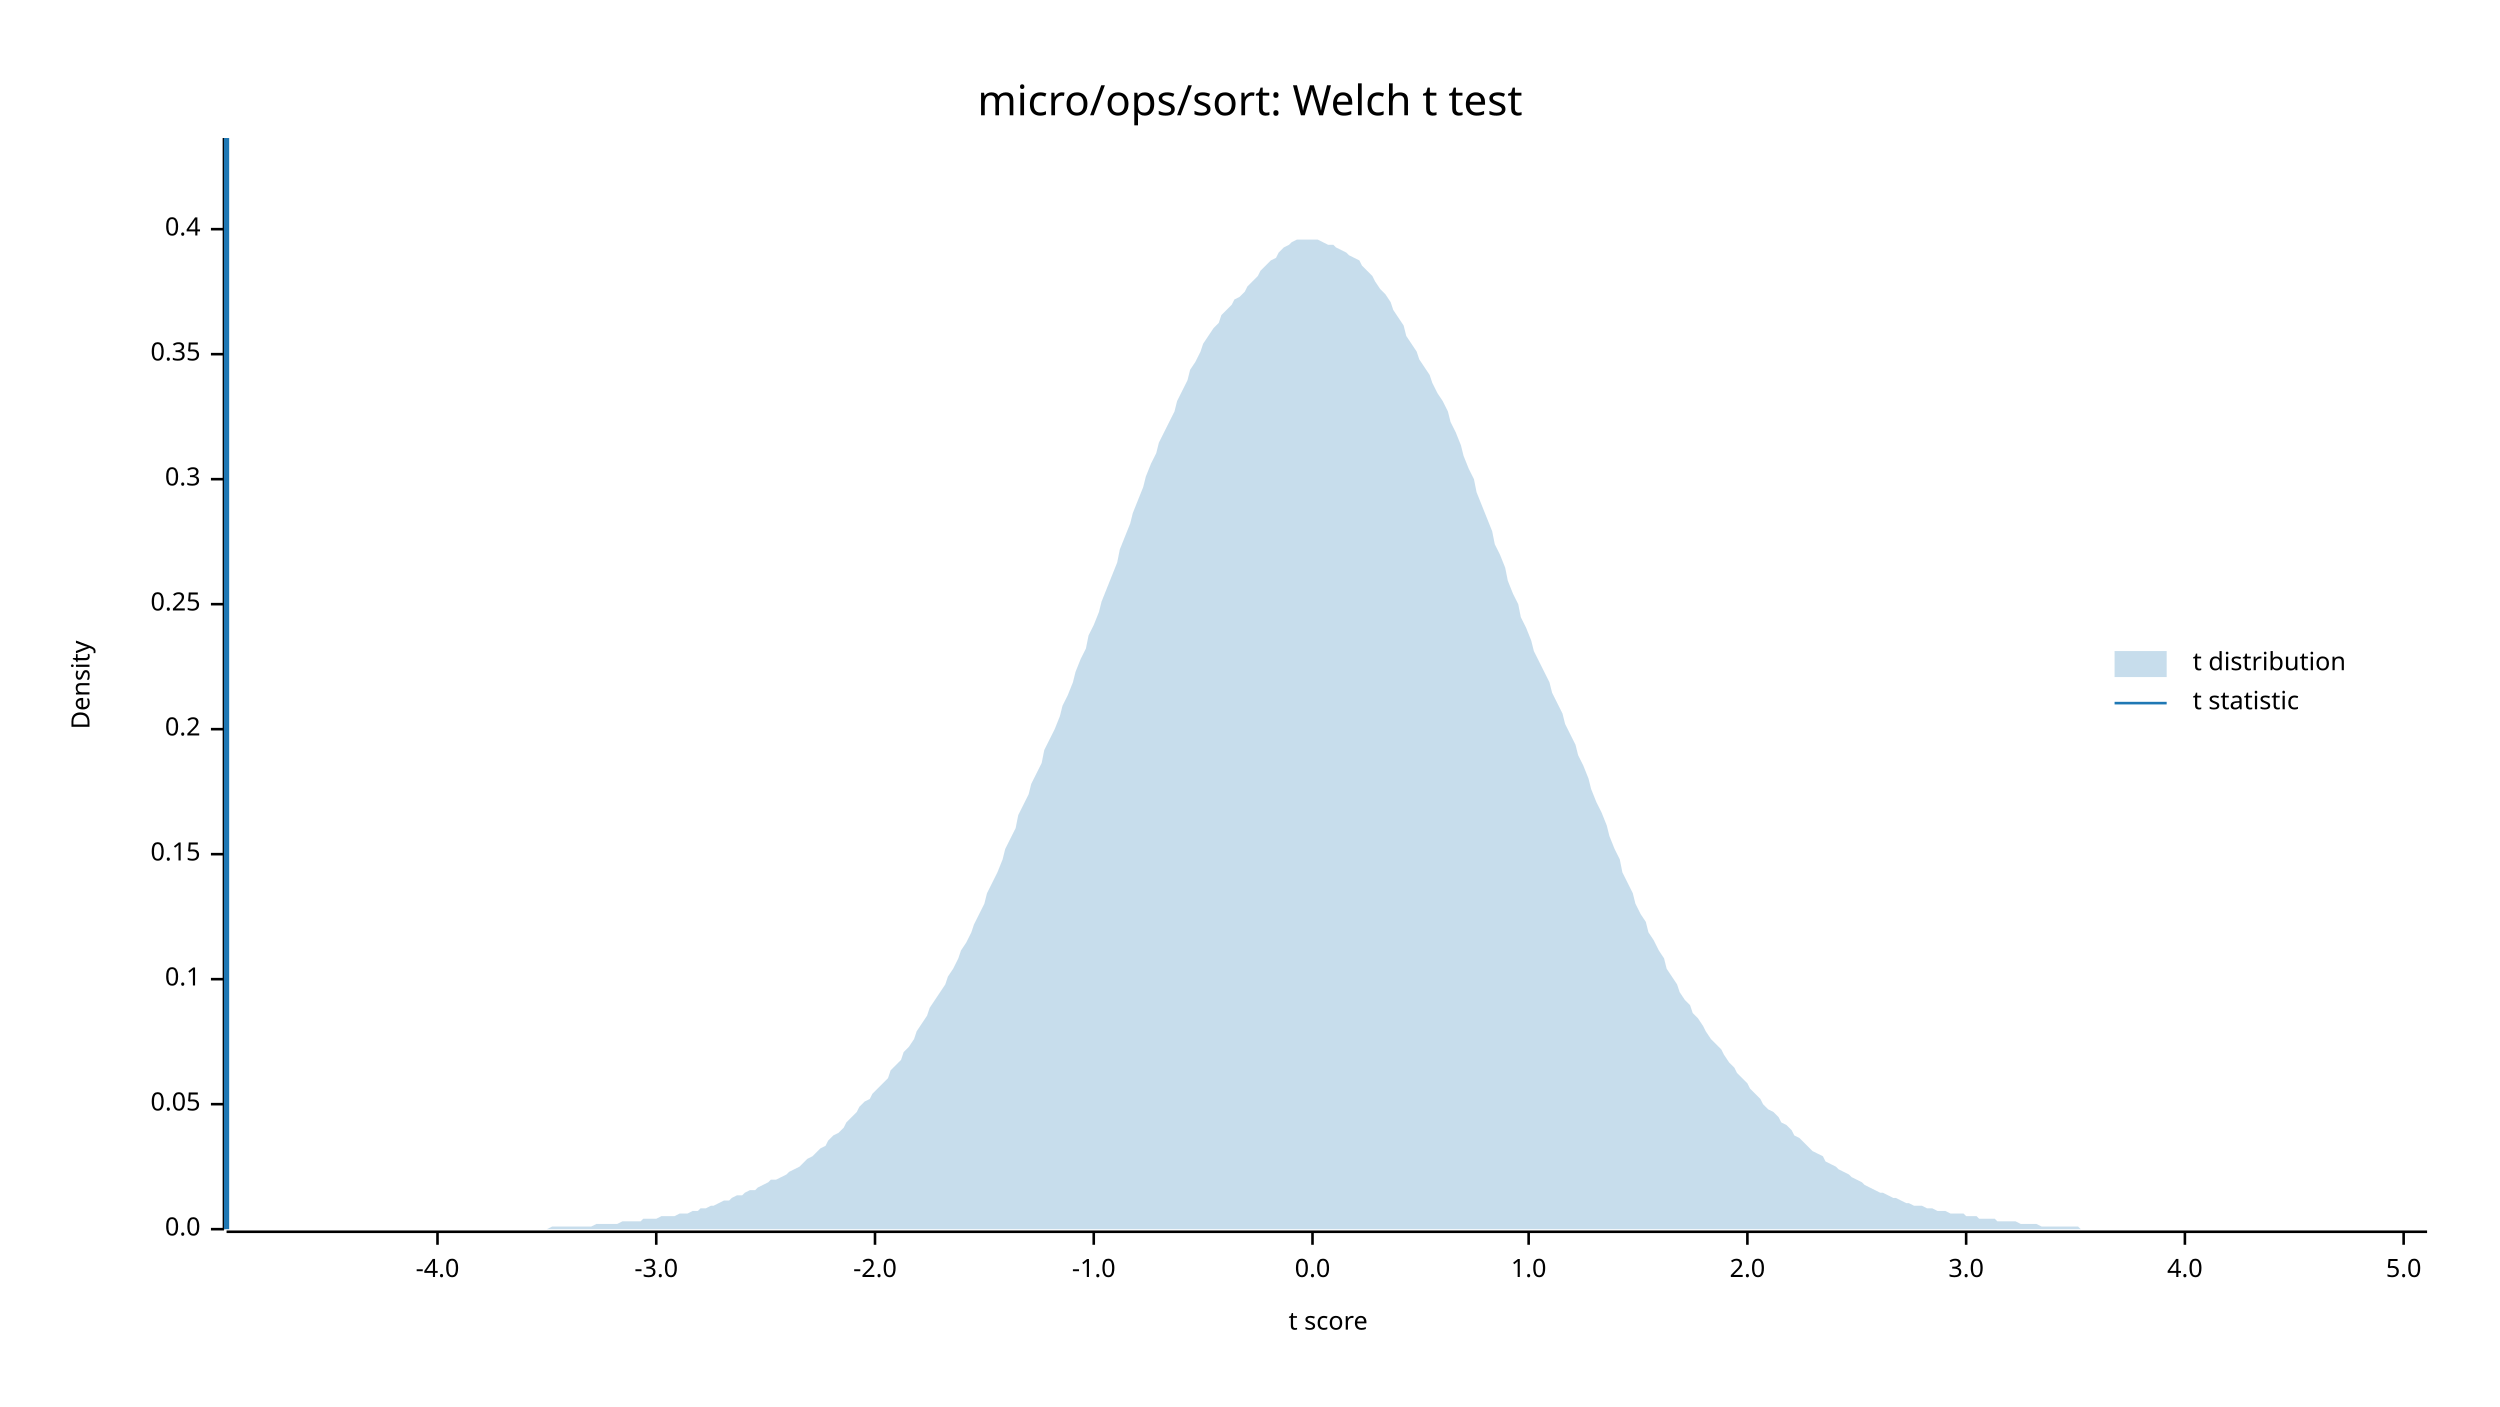
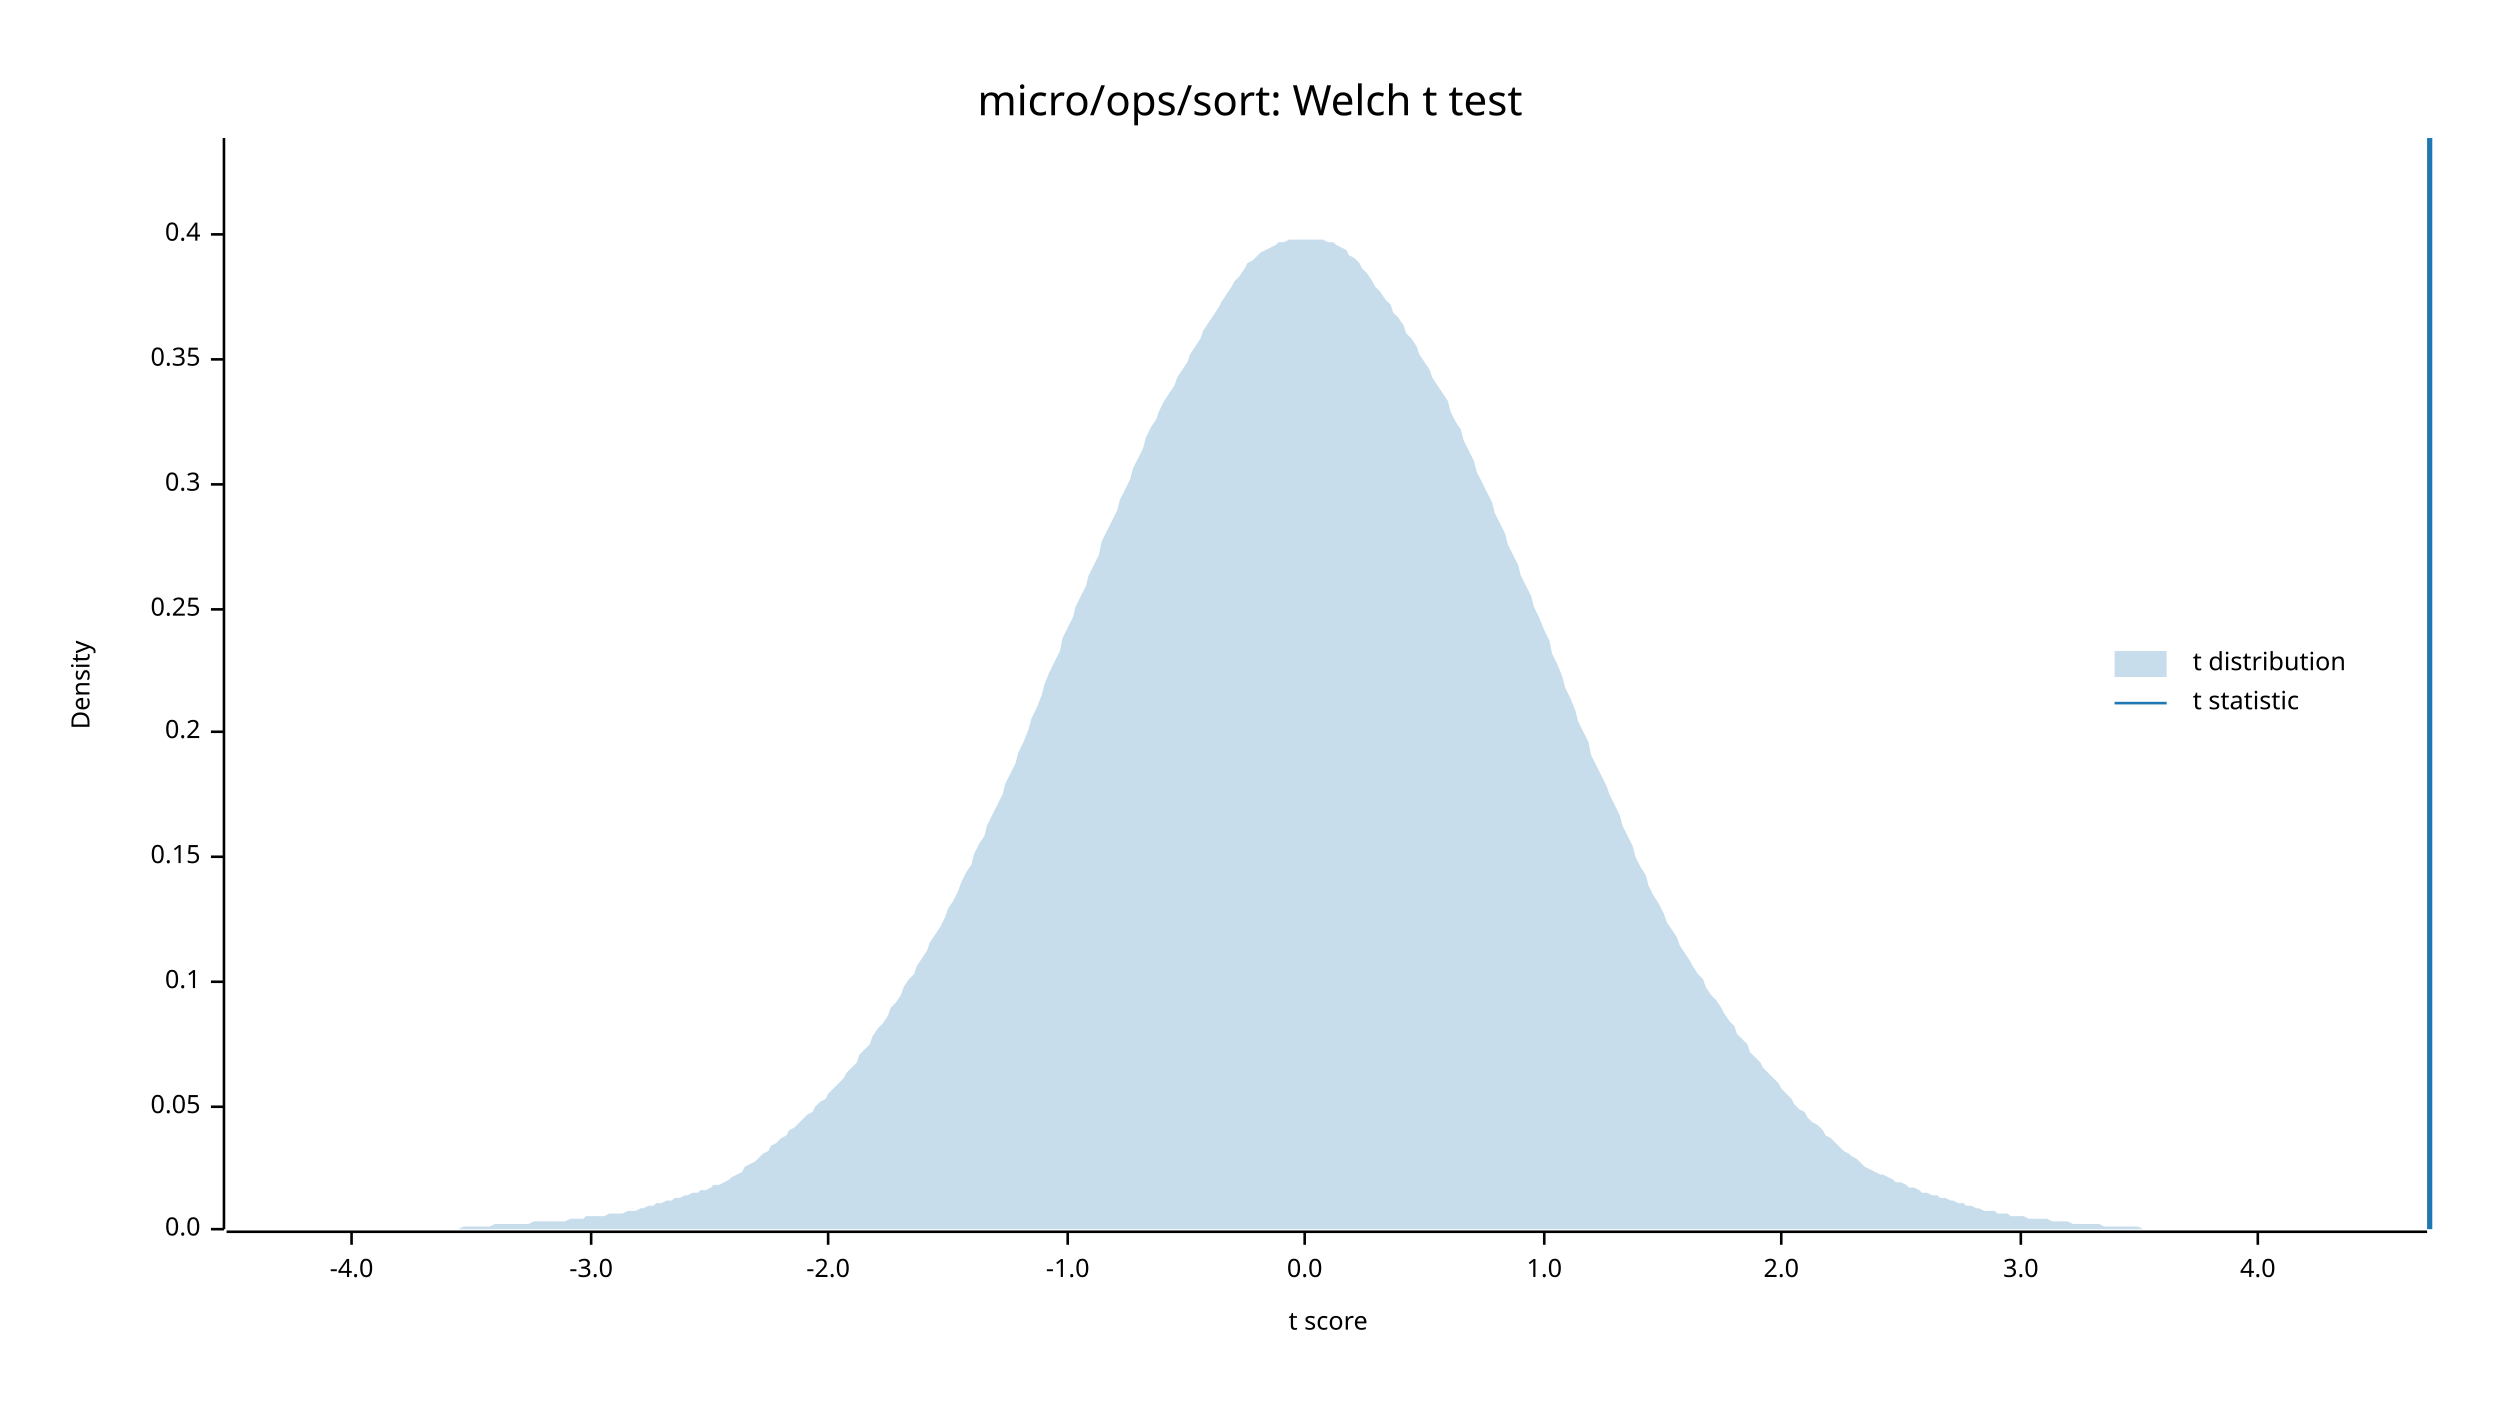
<svg xmlns="http://www.w3.org/2000/svg" width="960" height="540" viewBox="0 0 960 540">
  <text x="480" y="32" dy="0.76em" text-anchor="middle" font-family="sans-serif" font-size="16.129" opacity="1" fill="#000000">
micro/ops/sort: Welch t test
</text>
  <text x="27" y="263" dy="0.76em" text-anchor="middle" font-family="sans-serif" font-size="9.677" opacity="1" fill="#000000" transform="rotate(270, 27, 263)">
Density
</text>
  <text x="510" y="513" dy="-0.5ex" text-anchor="middle" font-family="sans-serif" font-size="9.677" opacity="1" fill="#000000">
t score
</text>
  <polyline fill="none" opacity="1" stroke="#000000" stroke-width="1" points="86,53 86,472 " />
  <text x="77" y="472" dy="0.5ex" text-anchor="end" font-family="sans-serif" font-size="9.677" opacity="1" fill="#000000">
0.0
</text>
  <polyline fill="none" opacity="1" stroke="#000000" stroke-width="1" points="81,472 86,472 " />
-   <text x="77" y="424" dy="0.5ex" text-anchor="end" font-family="sans-serif" font-size="9.677" opacity="1" fill="#000000">
+   <text x="77" y="425" dy="0.5ex" text-anchor="end" font-family="sans-serif" font-size="9.677" opacity="1" fill="#000000">
0.05
</text>
-   <polyline fill="none" opacity="1" stroke="#000000" stroke-width="1" points="81,424 86,424 " />
-   <text x="77" y="376" dy="0.5ex" text-anchor="end" font-family="sans-serif" font-size="9.677" opacity="1" fill="#000000">
+   <polyline fill="none" opacity="1" stroke="#000000" stroke-width="1" points="81,425 86,425 " />
+   <text x="77" y="377" dy="0.5ex" text-anchor="end" font-family="sans-serif" font-size="9.677" opacity="1" fill="#000000">
0.1
</text>
-   <polyline fill="none" opacity="1" stroke="#000000" stroke-width="1" points="81,376 86,376 " />
-   <text x="77" y="328" dy="0.5ex" text-anchor="end" font-family="sans-serif" font-size="9.677" opacity="1" fill="#000000">
+   <polyline fill="none" opacity="1" stroke="#000000" stroke-width="1" points="81,377 86,377 " />
+   <text x="77" y="329" dy="0.5ex" text-anchor="end" font-family="sans-serif" font-size="9.677" opacity="1" fill="#000000">
0.15
</text>
-   <polyline fill="none" opacity="1" stroke="#000000" stroke-width="1" points="81,328 86,328 " />
-   <text x="77" y="280" dy="0.5ex" text-anchor="end" font-family="sans-serif" font-size="9.677" opacity="1" fill="#000000">
+   <polyline fill="none" opacity="1" stroke="#000000" stroke-width="1" points="81,329 86,329 " />
+   <text x="77" y="281" dy="0.5ex" text-anchor="end" font-family="sans-serif" font-size="9.677" opacity="1" fill="#000000">
0.2
</text>
-   <polyline fill="none" opacity="1" stroke="#000000" stroke-width="1" points="81,280 86,280 " />
-   <text x="77" y="232" dy="0.5ex" text-anchor="end" font-family="sans-serif" font-size="9.677" opacity="1" fill="#000000">
+   <polyline fill="none" opacity="1" stroke="#000000" stroke-width="1" points="81,281 86,281 " />
+   <text x="77" y="234" dy="0.5ex" text-anchor="end" font-family="sans-serif" font-size="9.677" opacity="1" fill="#000000">
0.25
</text>
-   <polyline fill="none" opacity="1" stroke="#000000" stroke-width="1" points="81,232 86,232 " />
-   <text x="77" y="184" dy="0.5ex" text-anchor="end" font-family="sans-serif" font-size="9.677" opacity="1" fill="#000000">
+   <polyline fill="none" opacity="1" stroke="#000000" stroke-width="1" points="81,234 86,234 " />
+   <text x="77" y="186" dy="0.5ex" text-anchor="end" font-family="sans-serif" font-size="9.677" opacity="1" fill="#000000">
0.3
</text>
-   <polyline fill="none" opacity="1" stroke="#000000" stroke-width="1" points="81,184 86,184 " />
-   <text x="77" y="136" dy="0.5ex" text-anchor="end" font-family="sans-serif" font-size="9.677" opacity="1" fill="#000000">
+   <polyline fill="none" opacity="1" stroke="#000000" stroke-width="1" points="81,186 86,186 " />
+   <text x="77" y="138" dy="0.5ex" text-anchor="end" font-family="sans-serif" font-size="9.677" opacity="1" fill="#000000">
0.35
</text>
-   <polyline fill="none" opacity="1" stroke="#000000" stroke-width="1" points="81,136 86,136 " />
-   <text x="77" y="88" dy="0.5ex" text-anchor="end" font-family="sans-serif" font-size="9.677" opacity="1" fill="#000000">
+   <polyline fill="none" opacity="1" stroke="#000000" stroke-width="1" points="81,138 86,138 " />
+   <text x="77" y="90" dy="0.5ex" text-anchor="end" font-family="sans-serif" font-size="9.677" opacity="1" fill="#000000">
0.4
</text>
-   <polyline fill="none" opacity="1" stroke="#000000" stroke-width="1" points="81,88 86,88 " />
+   <polyline fill="none" opacity="1" stroke="#000000" stroke-width="1" points="81,90 86,90 " />
  <polyline fill="none" opacity="1" stroke="#000000" stroke-width="1" points="87,473 932,473 " />
-   <text x="168" y="483" dy="0.76em" text-anchor="middle" font-family="sans-serif" font-size="9.677" opacity="1" fill="#000000">
+   <text x="135" y="483" dy="0.76em" text-anchor="middle" font-family="sans-serif" font-size="9.677" opacity="1" fill="#000000">
-4.0
</text>
-   <polyline fill="none" opacity="1" stroke="#000000" stroke-width="1" points="168,473 168,478 " />
-   <text x="252" y="483" dy="0.76em" text-anchor="middle" font-family="sans-serif" font-size="9.677" opacity="1" fill="#000000">
+   <polyline fill="none" opacity="1" stroke="#000000" stroke-width="1" points="135,473 135,478 " />
+   <text x="227" y="483" dy="0.76em" text-anchor="middle" font-family="sans-serif" font-size="9.677" opacity="1" fill="#000000">
-3.0
</text>
-   <polyline fill="none" opacity="1" stroke="#000000" stroke-width="1" points="252,473 252,478 " />
-   <text x="336" y="483" dy="0.76em" text-anchor="middle" font-family="sans-serif" font-size="9.677" opacity="1" fill="#000000">
+   <polyline fill="none" opacity="1" stroke="#000000" stroke-width="1" points="227,473 227,478 " />
+   <text x="318" y="483" dy="0.76em" text-anchor="middle" font-family="sans-serif" font-size="9.677" opacity="1" fill="#000000">
-2.0
</text>
-   <polyline fill="none" opacity="1" stroke="#000000" stroke-width="1" points="336,473 336,478 " />
-   <text x="420" y="483" dy="0.76em" text-anchor="middle" font-family="sans-serif" font-size="9.677" opacity="1" fill="#000000">
+   <polyline fill="none" opacity="1" stroke="#000000" stroke-width="1" points="318,473 318,478 " />
+   <text x="410" y="483" dy="0.76em" text-anchor="middle" font-family="sans-serif" font-size="9.677" opacity="1" fill="#000000">
-1.0
</text>
-   <polyline fill="none" opacity="1" stroke="#000000" stroke-width="1" points="420,473 420,478 " />
-   <text x="504" y="483" dy="0.76em" text-anchor="middle" font-family="sans-serif" font-size="9.677" opacity="1" fill="#000000">
+   <polyline fill="none" opacity="1" stroke="#000000" stroke-width="1" points="410,473 410,478 " />
+   <text x="501" y="483" dy="0.76em" text-anchor="middle" font-family="sans-serif" font-size="9.677" opacity="1" fill="#000000">
0.0
</text>
-   <polyline fill="none" opacity="1" stroke="#000000" stroke-width="1" points="504,473 504,478 " />
-   <text x="587" y="483" dy="0.76em" text-anchor="middle" font-family="sans-serif" font-size="9.677" opacity="1" fill="#000000">
+   <polyline fill="none" opacity="1" stroke="#000000" stroke-width="1" points="501,473 501,478 " />
+   <text x="593" y="483" dy="0.76em" text-anchor="middle" font-family="sans-serif" font-size="9.677" opacity="1" fill="#000000">
1.0
</text>
-   <polyline fill="none" opacity="1" stroke="#000000" stroke-width="1" points="587,473 587,478 " />
-   <text x="671" y="483" dy="0.76em" text-anchor="middle" font-family="sans-serif" font-size="9.677" opacity="1" fill="#000000">
+   <polyline fill="none" opacity="1" stroke="#000000" stroke-width="1" points="593,473 593,478 " />
+   <text x="684" y="483" dy="0.76em" text-anchor="middle" font-family="sans-serif" font-size="9.677" opacity="1" fill="#000000">
2.0
</text>
-   <polyline fill="none" opacity="1" stroke="#000000" stroke-width="1" points="671,473 671,478 " />
-   <text x="755" y="483" dy="0.76em" text-anchor="middle" font-family="sans-serif" font-size="9.677" opacity="1" fill="#000000">
+   <polyline fill="none" opacity="1" stroke="#000000" stroke-width="1" points="684,473 684,478 " />
+   <text x="776" y="483" dy="0.76em" text-anchor="middle" font-family="sans-serif" font-size="9.677" opacity="1" fill="#000000">
3.0
</text>
-   <polyline fill="none" opacity="1" stroke="#000000" stroke-width="1" points="755,473 755,478 " />
-   <text x="839" y="483" dy="0.76em" text-anchor="middle" font-family="sans-serif" font-size="9.677" opacity="1" fill="#000000">
+   <polyline fill="none" opacity="1" stroke="#000000" stroke-width="1" points="776,473 776,478 " />
+   <text x="867" y="483" dy="0.76em" text-anchor="middle" font-family="sans-serif" font-size="9.677" opacity="1" fill="#000000">
4.0
</text>
-   <polyline fill="none" opacity="1" stroke="#000000" stroke-width="1" points="839,473 839,478 " />
-   <text x="923" y="483" dy="0.76em" text-anchor="middle" font-family="sans-serif" font-size="9.677" opacity="1" fill="#000000">
- 5.0
- </text>
-   <polyline fill="none" opacity="1" stroke="#000000" stroke-width="1" points="923,473 923,478 " />
-   <polygon opacity="0.25" fill="#1F78B4" points="87,472 88,472 90,472 92,472 93,472 95,472 97,472 98,472 100,472 102,472 103,472 105,472 107,472 109,472 110,472 112,472 114,472 115,472 117,472 119,472 120,472 122,472 124,472 125,472 127,472 129,472 131,472 132,472 134,472 136,472 137,472 139,472 141,472 142,472 144,472 146,472 147,472 149,472 151,472 153,472 154,472 156,472 158,472 159,472 161,472 163,472 164,472 166,472 168,472 169,472 171,472 173,472 175,472 176,472 178,472 180,472 181,472 183,472 185,472 186,472 188,472 190,472 191,472 193,472 195,472 197,472 198,472 200,472 202,472 203,472 205,472 207,472 208,472 210,472 212,471 214,471 215,471 217,471 219,471 220,471 222,471 224,471 225,471 227,471 229,470 230,470 232,470 234,470 236,470 237,470 239,469 241,469 242,469 244,469 246,469 247,468 249,468 251,468 252,468 254,467 256,467 258,467 259,467 261,466 263,466 264,466 266,465 268,465 269,464 271,464 273,463 274,463 276,462 278,461 280,461 281,460 283,459 285,459 286,458 288,457 290,457 291,456 293,455 295,454 296,453 298,453 300,452 302,451 303,450 305,449 307,448 308,447 310,445 312,444 313,443 315,441 317,440 318,438 320,436 322,435 324,433 325,431 327,429 329,427 330,425 332,423 334,422 335,420 337,418 339,416 341,414 342,411 344,409 346,407 347,404 349,402 351,399 352,396 354,393 356,390 357,387 359,384 361,381 363,378 364,375 366,372 368,368 369,365 371,362 373,358 374,355 376,351 378,347 379,343 381,339 383,335 385,330 386,326 388,322 390,318 391,313 393,309 395,305 396,301 398,297 400,293 401,288 403,284 405,280 407,275 408,271 410,267 412,262 413,258 415,253 417,249 418,244 420,240 422,235 423,231 425,226 427,221 429,216 430,211 432,206 434,201 435,197 437,192 439,187 440,183 442,178 444,174 445,170 447,166 449,162 451,158 452,154 454,150 456,146 457,142 459,139 461,135 462,132 464,129 466,126 468,124 469,121 471,119 473,117 474,115 476,114 478,112 479,110 481,108 483,106 484,104 486,102 488,100 490,99 491,97 493,95 495,94 496,93 498,92 500,92 501,92 503,92 505,92 506,92 508,93 510,94 512,94 513,95 515,96 517,97 518,98 520,99 522,100 523,102 525,104 527,106 528,108 530,111 532,113 534,116 535,119 537,122 539,125 540,129 542,132 544,135 545,138 547,141 549,144 550,147 552,151 554,154 556,158 557,162 559,166 561,171 562,175 564,180 566,184 567,189 569,194 571,199 573,204 574,209 576,213 578,218 579,223 581,228 583,232 584,237 586,241 588,246 589,250 591,254 593,258 595,262 596,266 598,270 600,274 601,278 603,282 605,286 606,290 608,294 610,299 611,303 613,308 615,312 617,317 618,321 620,326 622,330 623,335 625,339 627,343 628,347 630,351 632,354 633,358 635,361 637,365 639,368 640,372 642,375 644,378 645,381 647,384 649,386 650,389 652,391 654,394 655,396 657,399 659,401 661,403 662,405 664,408 666,410 667,412 669,414 671,416 672,418 674,420 676,422 677,424 679,426 681,427 683,429 684,431 686,432 688,434 689,436 691,437 693,439 694,440 696,442 698,443 700,444 701,446 703,447 705,448 706,449 708,450 710,451 711,452 713,453 715,454 716,455 718,456 720,457 722,458 723,458 725,459 727,460 728,460 730,461 732,462 733,462 735,463 737,463 738,463 740,464 742,464 744,465 745,465 747,465 749,466 750,466 752,466 754,466 755,467 757,467 759,467 760,468 762,468 764,468 766,468 767,469 769,469 771,469 772,469 774,469 776,470 777,470 779,470 781,470 782,470 784,471 786,471 788,471 789,471 791,471 793,471 794,471 796,471 798,471 799,472 801,472 803,472 804,472 806,472 808,472 810,472 811,472 813,472 815,472 816,472 818,472 820,472 821,472 823,472 825,472 827,472 828,472 830,472 832,472 833,472 835,472 837,472 838,472 840,472 842,472 843,472 845,472 847,472 849,472 850,472 852,472 854,472 855,472 857,472 859,472 860,472 862,472 864,472 865,472 867,472 869,472 871,472 872,472 874,472 876,472 877,472 879,472 881,472 882,472 884,472 886,472 887,472 889,472 891,472 893,472 894,472 896,472 898,472 899,472 901,472 903,472 904,472 906,472 908,472 909,472 911,472 913,472 915,472 916,472 918,472 920,472 921,472 923,472 925,472 926,472 928,472 930,472 932,472 932,472 87,472 " />
-   <polyline fill="none" opacity="1" stroke="#1F78B4" stroke-width="2" points="87,472 87,53 " />
+   <polyline fill="none" opacity="1" stroke="#000000" stroke-width="1" points="867,473 867,478 " />
+   <polygon opacity="0.25" fill="#1F78B4" points="87,472 88,472 90,472 92,472 93,472 95,472 97,472 98,472 100,472 102,472 103,472 105,472 107,472 109,472 110,472 112,472 114,472 115,472 117,472 119,472 120,472 122,472 124,472 125,472 127,472 129,472 131,472 132,472 134,472 136,472 137,472 139,472 141,472 142,472 144,472 146,472 147,472 149,472 151,472 153,472 154,472 156,472 158,472 159,472 161,472 163,472 164,472 166,472 168,472 169,472 171,472 173,472 175,472 176,472 178,471 180,471 181,471 183,471 185,471 186,471 188,471 190,470 191,470 193,470 195,470 197,470 198,470 200,470 202,470 203,470 205,469 207,469 208,469 210,469 212,469 214,469 215,469 217,469 219,468 220,468 222,468 224,468 225,467 227,467 229,467 230,467 232,467 234,466 236,466 237,466 239,466 241,465 242,465 244,465 246,464 247,464 249,463 251,463 252,462 254,462 256,461 258,461 259,460 261,460 263,459 264,459 266,458 268,458 269,457 271,457 273,456 274,455 276,455 278,454 280,453 281,452 283,451 285,450 286,448 288,447 290,446 291,445 293,443 295,442 296,440 298,439 300,437 302,436 303,434 305,433 307,431 308,430 310,428 312,427 313,425 315,423 317,422 318,420 320,418 322,416 324,414 325,412 327,410 329,408 330,405 332,403 334,401 335,398 337,395 339,393 341,390 342,387 344,385 346,382 347,379 349,376 351,374 352,371 354,368 356,365 357,362 359,359 361,356 363,352 364,349 366,346 368,342 369,339 371,335 373,332 374,328 376,324 378,321 379,317 381,313 383,309 385,305 386,301 388,297 390,293 391,289 393,285 395,280 396,276 398,272 400,267 401,263 403,258 405,254 407,250 408,245 410,241 412,237 413,233 415,229 417,225 418,221 420,217 422,213 423,208 425,204 427,200 429,196 430,192 432,188 434,184 435,180 437,176 439,172 440,168 442,164 444,161 445,158 447,154 449,151 451,148 452,145 454,142 456,139 457,136 459,133 461,130 462,127 464,124 466,121 468,118 469,116 471,113 473,110 474,108 476,106 478,103 479,101 481,100 483,98 484,97 486,96 488,95 490,94 491,93 493,93 495,92 496,92 498,92 500,92 501,92 503,92 505,92 506,92 508,92 510,93 512,93 513,94 515,95 517,96 518,98 520,99 522,101 523,103 525,105 527,108 528,110 530,112 532,115 534,117 535,120 537,122 539,125 540,128 542,130 544,133 545,136 547,139 549,142 550,145 552,148 554,151 556,154 557,158 559,162 561,165 562,169 564,173 566,177 567,181 569,185 571,189 573,193 574,197 576,201 578,205 579,209 581,213 583,217 584,221 586,225 588,229 589,233 591,237 593,242 595,246 596,251 598,255 600,260 601,264 603,268 605,273 606,277 608,281 610,285 611,290 613,294 615,298 617,302 618,305 620,309 622,313 623,317 625,321 627,325 628,329 630,333 632,336 633,340 635,344 637,347 639,351 640,354 642,357 644,360 645,363 647,366 649,369 650,371 652,374 654,376 655,379 657,382 659,384 661,387 662,389 664,392 666,394 667,397 669,399 671,401 672,404 674,406 676,408 677,410 679,412 681,414 683,416 684,418 686,420 688,422 689,424 691,426 693,427 694,429 696,431 698,432 700,434 701,436 703,437 705,439 706,440 708,442 710,443 711,444 713,445 715,447 716,448 718,449 720,450 722,451 723,451 725,452 727,453 728,454 730,454 732,455 733,456 735,456 737,457 738,458 740,458 742,459 744,459 745,460 747,460 749,461 750,461 752,462 754,462 755,463 757,463 759,464 760,464 762,465 764,465 766,465 767,466 769,466 771,466 772,467 774,467 776,467 777,467 779,468 781,468 782,468 784,468 786,468 788,469 789,469 791,469 793,469 794,469 796,470 798,470 799,470 801,470 803,470 804,470 806,470 808,471 810,471 811,471 813,471 815,471 816,471 818,471 820,471 821,471 823,472 825,472 827,472 828,472 830,472 832,472 833,472 835,472 837,472 838,472 840,472 842,472 843,472 845,472 847,472 849,472 850,472 852,472 854,472 855,472 857,472 859,472 860,472 862,472 864,472 865,472 867,472 869,472 871,472 872,472 874,472 876,472 877,472 879,472 881,472 882,472 884,472 886,472 887,472 889,472 891,472 893,472 894,472 896,472 898,472 899,472 901,472 903,472 904,472 906,472 908,472 909,472 911,472 913,472 915,472 916,472 918,472 920,472 921,472 923,472 925,472 926,472 928,472 930,472 932,472 932,472 87,472 " />
+   <polyline fill="none" opacity="1" stroke="#1F78B4" stroke-width="2" points="933,472 933,53 " />
  <text x="842" y="250" dy="0.76em" text-anchor="start" font-family="sans-serif" font-size="9.677" opacity="1" fill="#000000">
t distribution
</text>
  <text x="842" y="265" dy="0.76em" text-anchor="start" font-family="sans-serif" font-size="9.677" opacity="1" fill="#000000">
t statistic
</text>
  <rect x="812" y="250" width="20" height="10" opacity="0.25" fill="#1F78B4" stroke="none" />
  <polyline fill="none" opacity="1" stroke="#1F78B4" stroke-width="1" points="812,270 832,270 " />
</svg>
